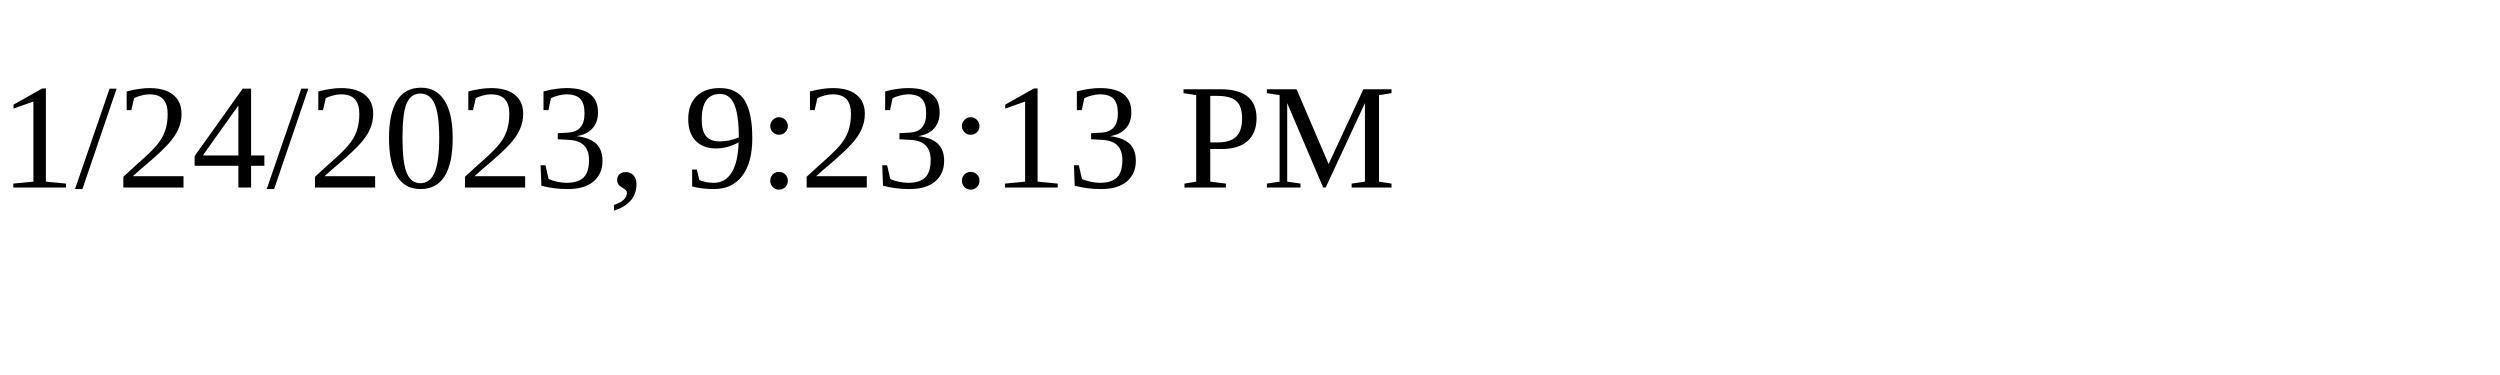
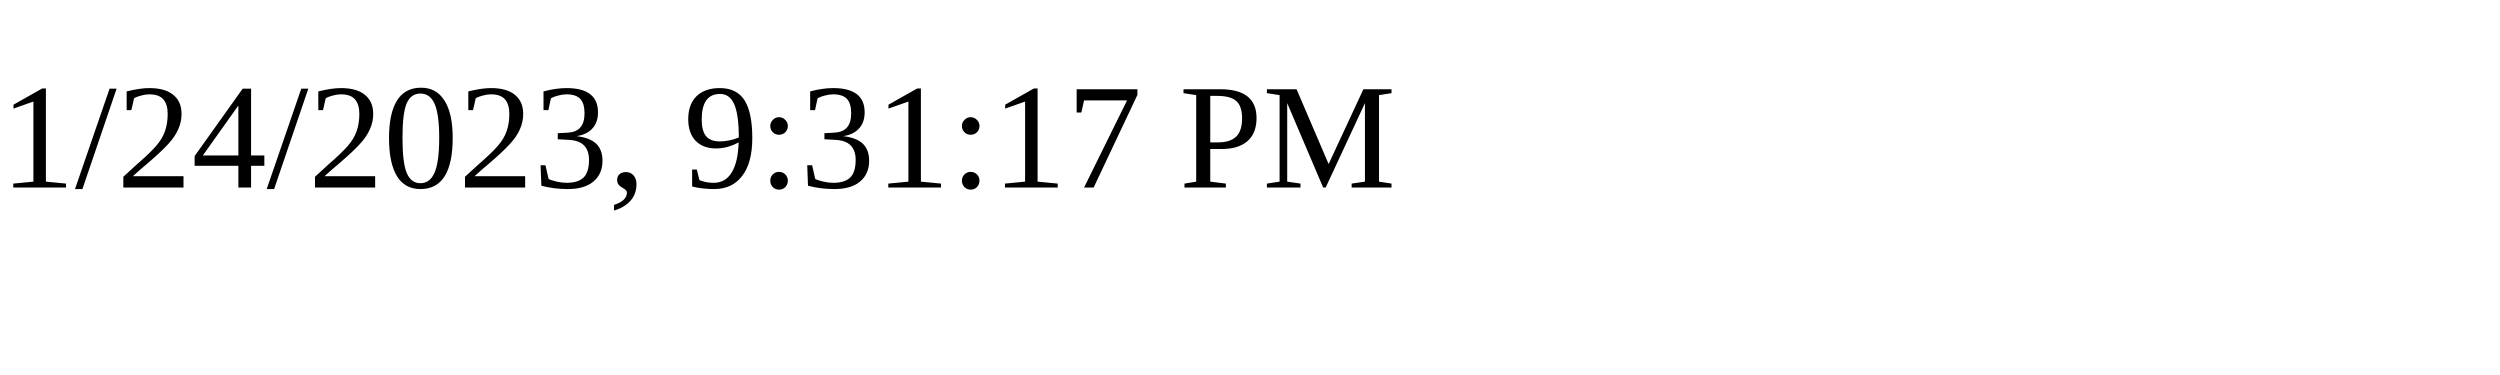
<svg xmlns="http://www.w3.org/2000/svg" height="30" width="200">
-   <text x="0" y="15">1/24/2023, 9:23:13 PM</text>
+   <text x="0" y="15">1/24/2023, 9:31:17 PM</text>
</svg>
